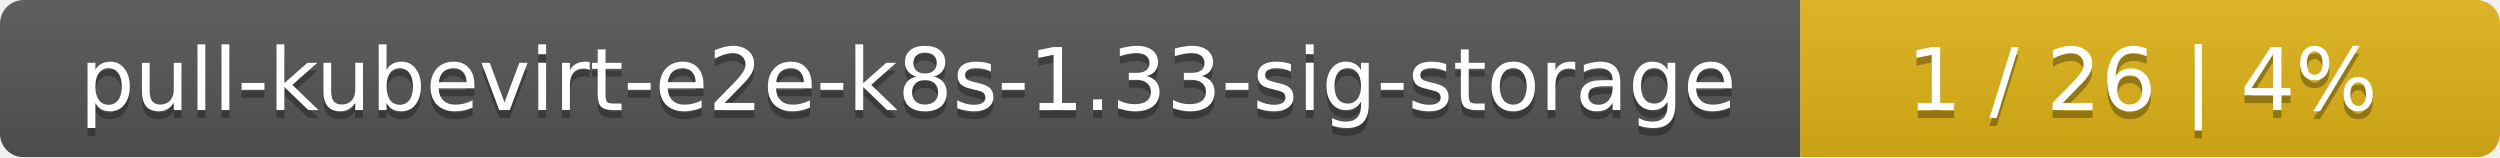
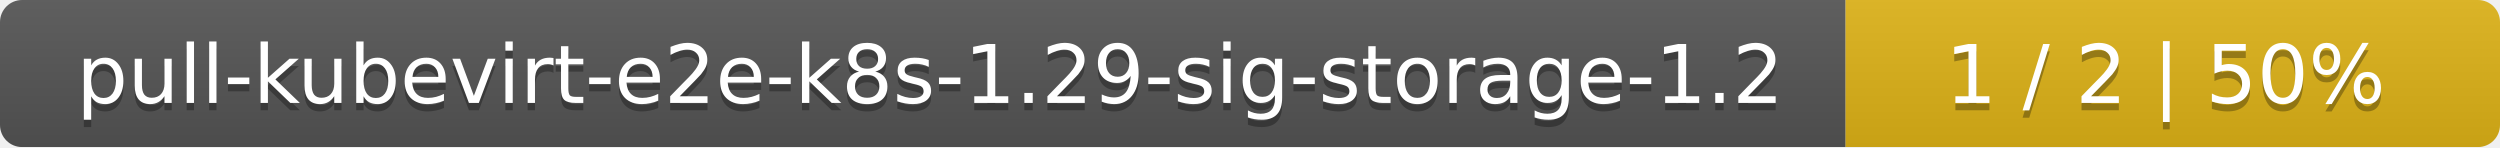
- <svg xmlns="http://www.w3.org/2000/svg" width="318" height="20">
+ <svg xmlns="http://www.w3.org/2000/svg" width="340" height="20">
  <linearGradient id="smooth" x2="0" y2="100%">
    <stop offset="0" stop-color="#bbb" stop-opacity=".1" />
    <stop offset="1" stop-opacity=".1" />
  </linearGradient>
  <mask id="round">
-     <rect width="318" height="20" rx="3" fill="#fff" />
+     <rect width="340" height="20" rx="3" fill="#fff" />
  </mask>
  <g mask="url(#round)">
-     <rect width="229" height="20" fill="#555" />
-     <rect x="229" width="89" height="20" fill="#dfb317" />
-     <rect width="318" height="20" fill="url(#smooth)" />
+     <rect width="251" height="20" fill="#555" />
+     <rect x="251" width="89" height="20" fill="#dfb317" />
+     <rect width="340" height="20" fill="url(#smooth)" />
  </g>
  <g fill="#fff" text-anchor="middle" font-family="DejaVu Sans,Verdana,Geneva,sans-serif" font-size="11">
-     <text x="115.5" y="15" fill="#010101" fill-opacity=".3">pull-kubevirt-e2e-k8s-1.33-sig-storage</text>
-     <text x="115.5" y="14">pull-kubevirt-e2e-k8s-1.33-sig-storage</text>
-     <text x="272.5" y="15" fill="#010101" fill-opacity=".3">1 / 26    |    4%</text>
-     <text x="272.5" y="14">1 / 26    |    4%</text>
+     <text x="126.5" y="15" fill="#010101" fill-opacity=".3">pull-kubevirt-e2e-k8s-1.29-sig-storage-1.2</text>
+     <text x="126.5" y="14">pull-kubevirt-e2e-k8s-1.29-sig-storage-1.2</text>
+     <text x="294.5" y="15" fill="#010101" fill-opacity=".3">1 / 2    |    50%</text>
+     <text x="294.5" y="14">1 / 2    |    50%</text>
  </g>
</svg>
